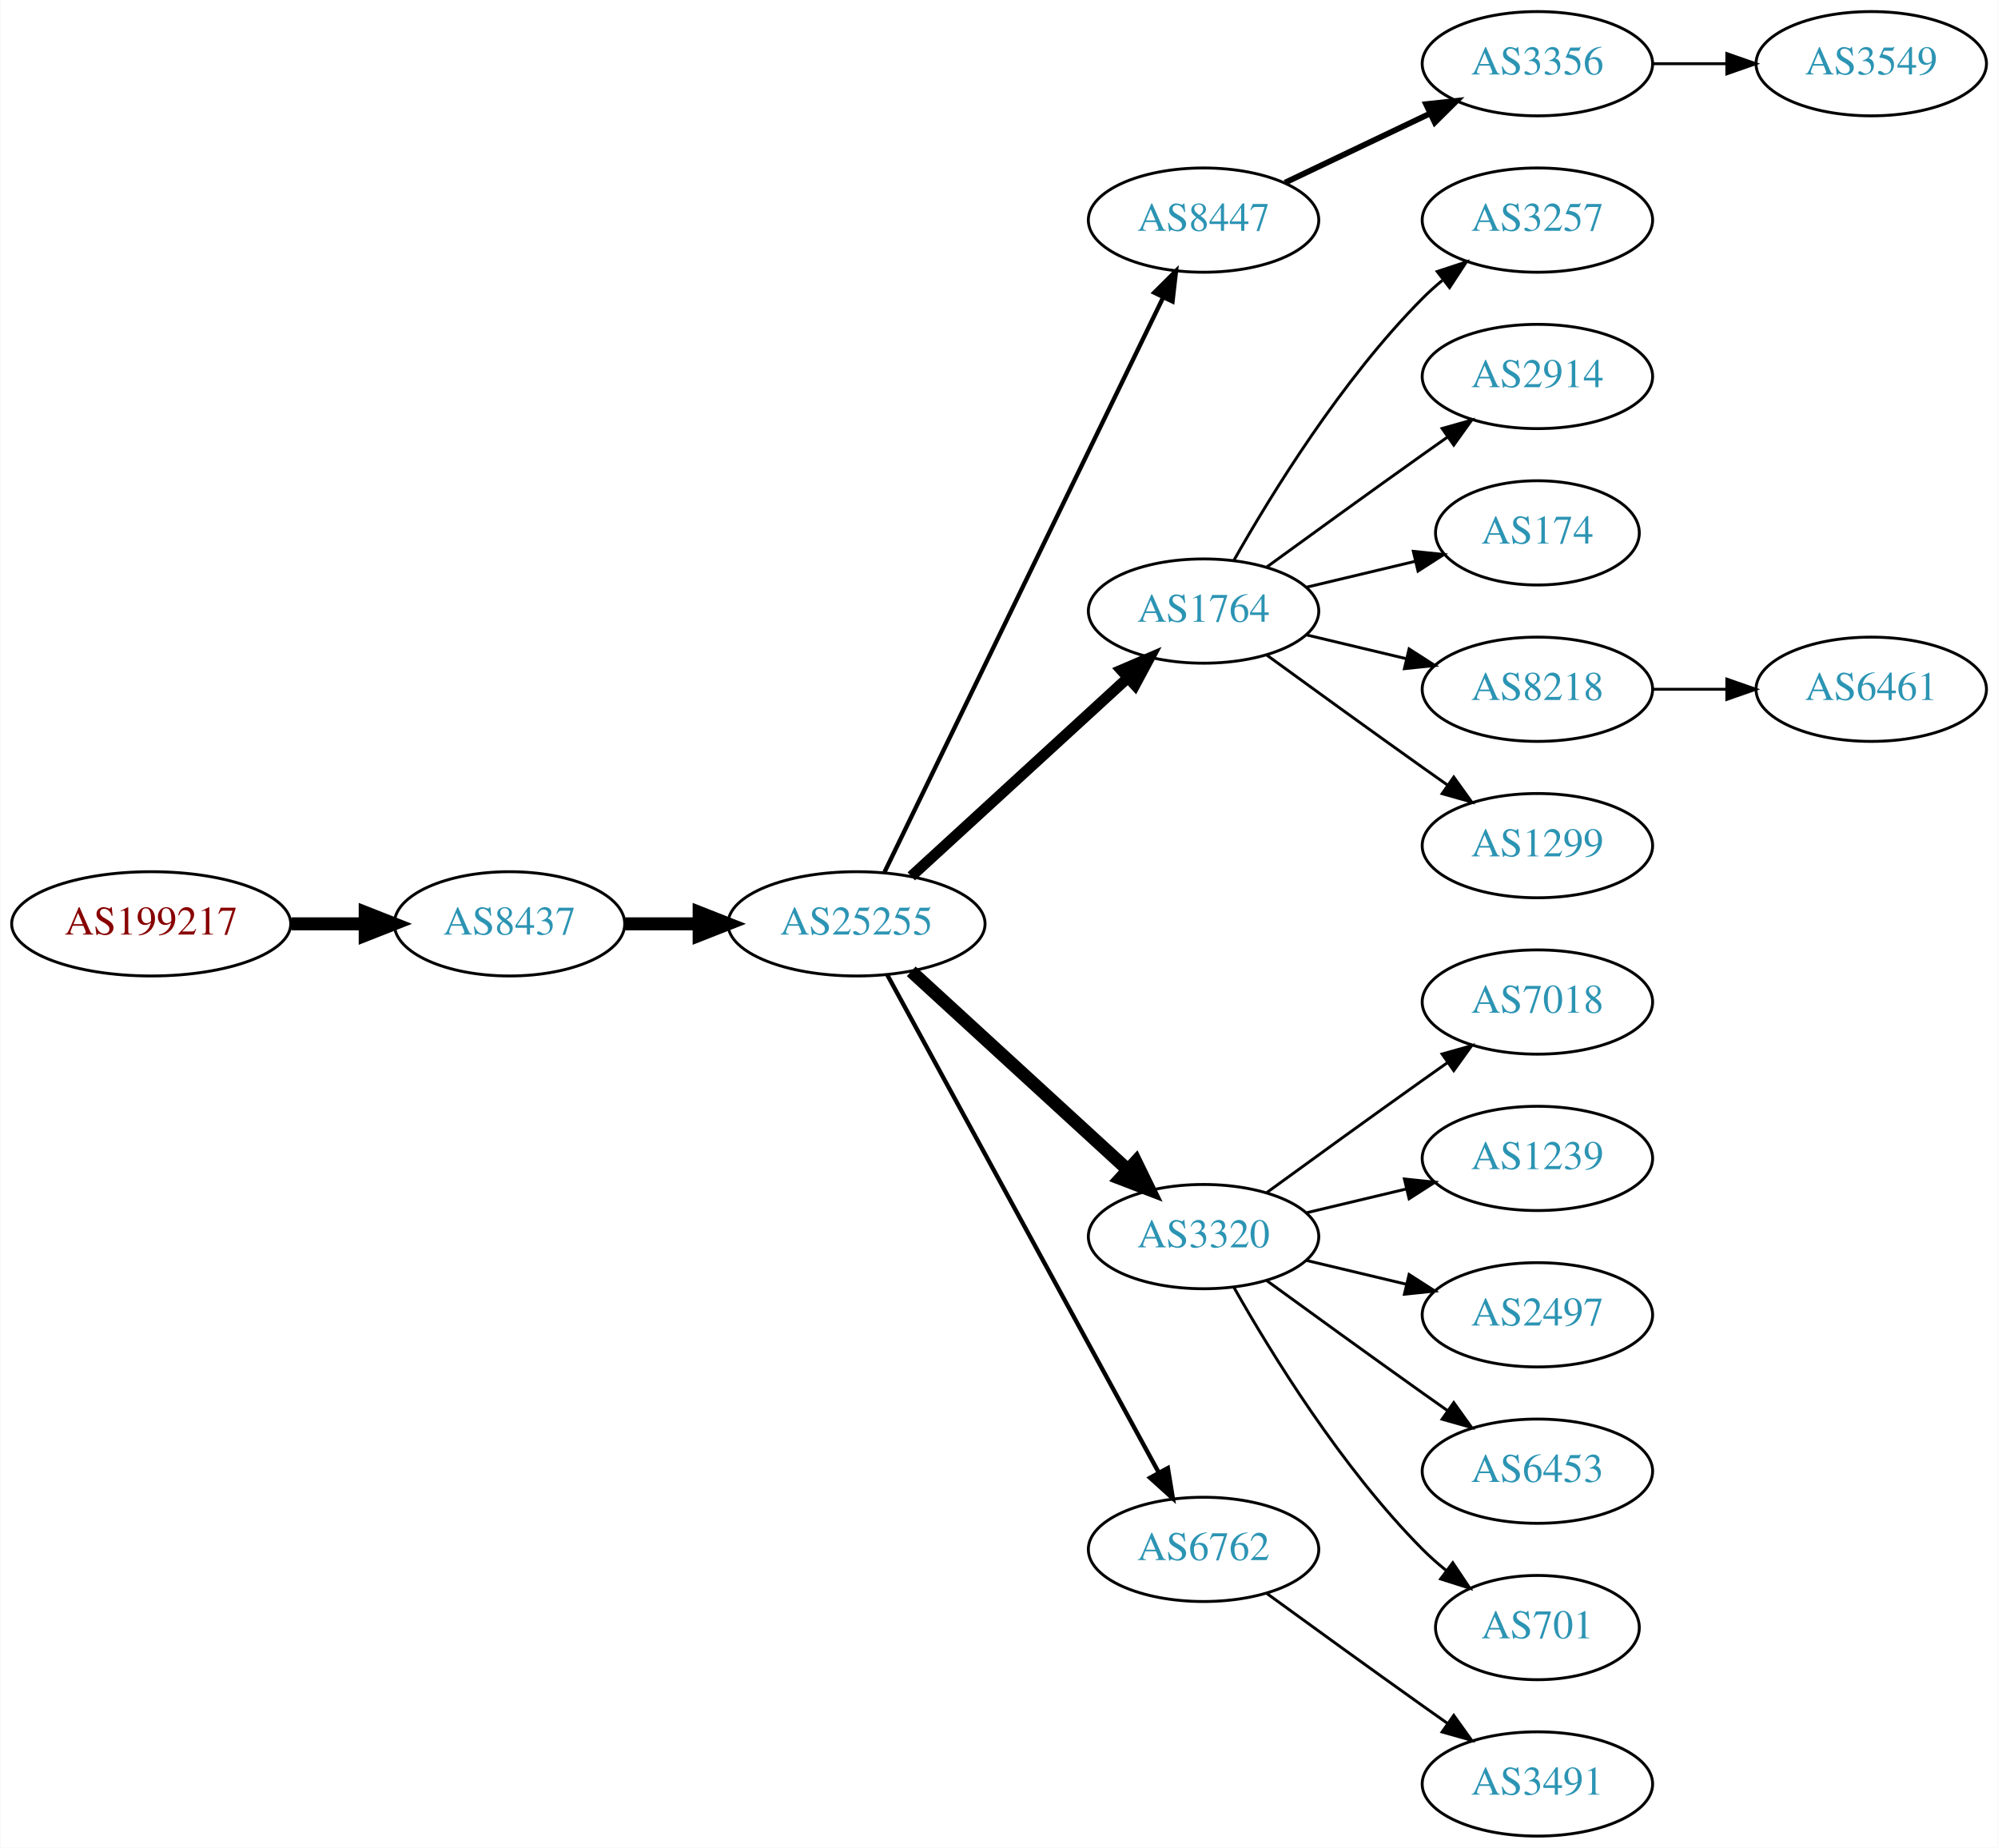
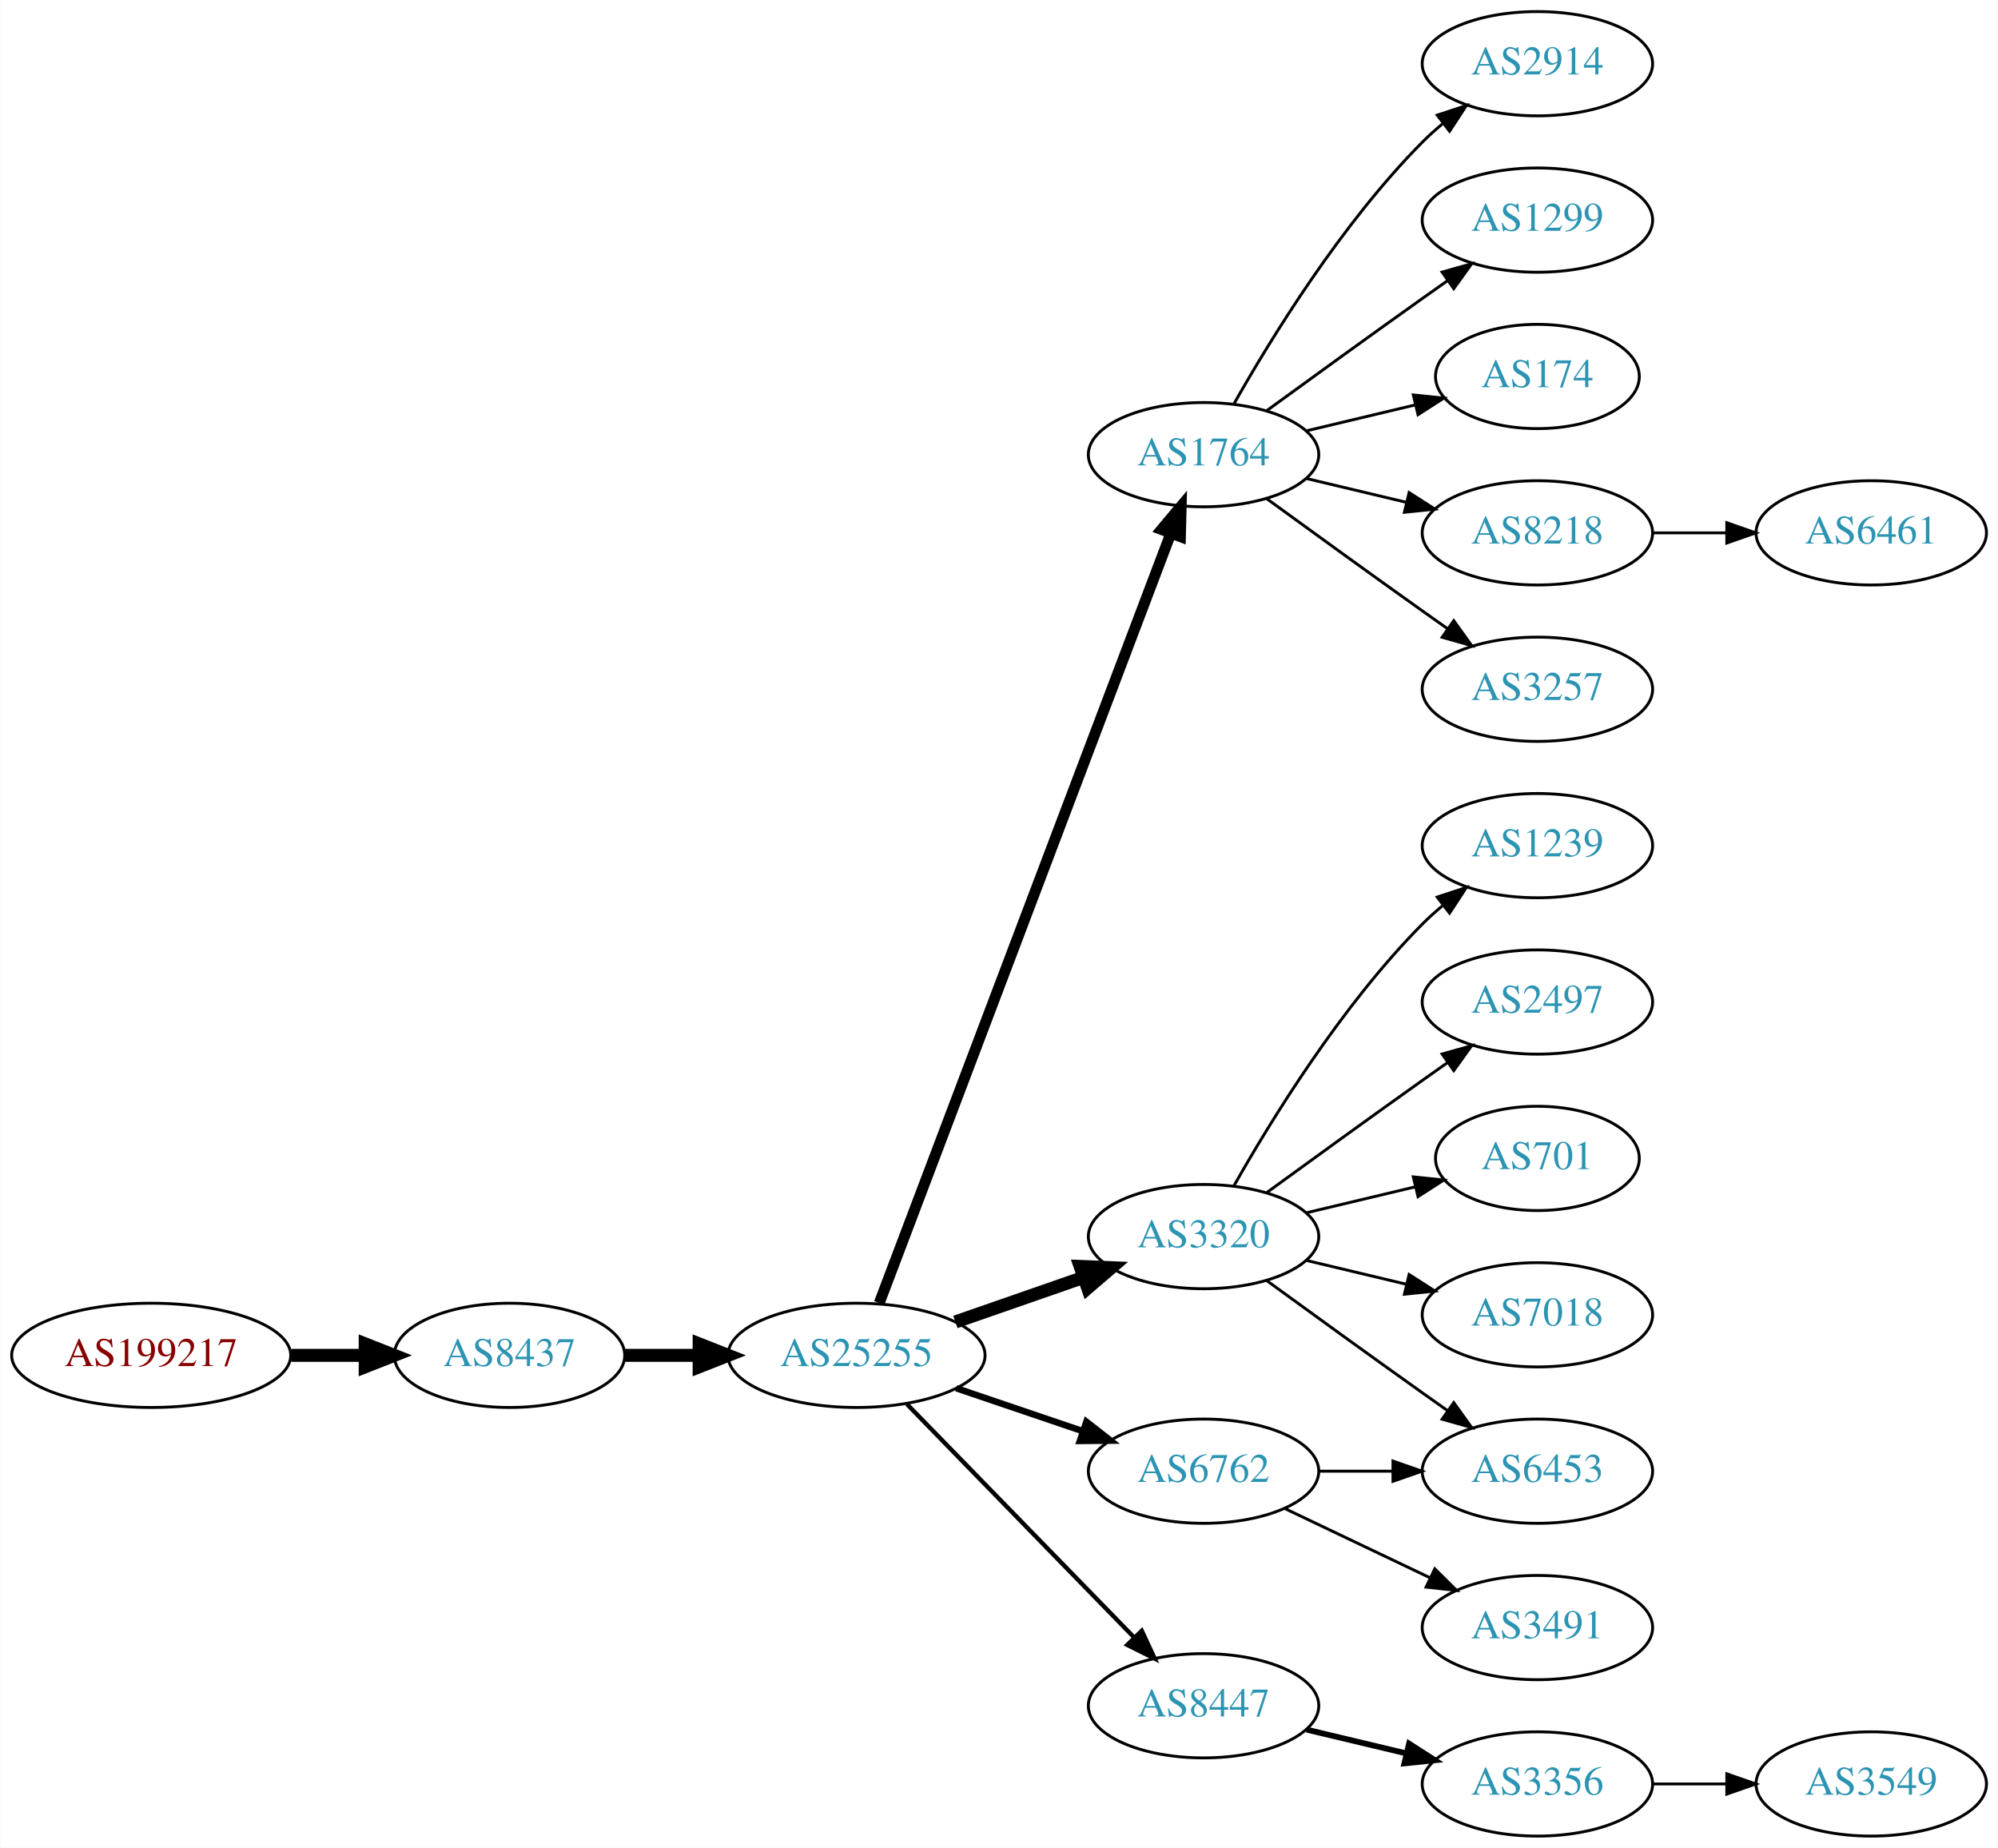
<svg xmlns="http://www.w3.org/2000/svg" xmlns:xlink="http://www.w3.org/1999/xlink" width="690pt" height="638pt" viewBox="0.00 0.00 689.76 638.00">
  <g id="graph0" class="graph" transform="scale(1 1) rotate(0) translate(4 634)">
    <polygon fill="white" stroke="none" points="-4,4 -4,-634 685.755,-634 685.755,4 -4,4" />
    <g id="node1" class="node">
      <g id="a_node1">
        <a xlink:href="/asn/199217" xlink:title="AS199217 ~ IKARUS Security Software GmbH [AT]">
-           <ellipse fill="#ffffff" stroke="black" cx="48.096" cy="-315" rx="48.192" ry="18" />
-           <text text-anchor="middle" x="48.096" y="-311.3" font-family="Times,serif" font-size="14.00" fill="#880000">AS199217</text>
+           <ellipse fill="#ffffff" stroke="black" cx="48.096" cy="-166" rx="48.192" ry="18" />
+           <text text-anchor="middle" x="48.096" y="-162.3" font-family="Times,serif" font-size="14.00" fill="#880000">AS199217</text>
        </a>
      </g>
    </g>
    <g id="node2" class="node">
      <g id="a_node2">
        <a xlink:href="/asn/8437" xlink:title="AS8437 ~ Hutchison Drei Austria GmbH [AT]">
-           <ellipse fill="#ffffff" stroke="black" cx="171.838" cy="-315" rx="39.794" ry="18" />
-           <text text-anchor="middle" x="171.838" y="-311.3" font-family="Times,serif" font-size="14.00" fill="#2c94b3">AS8437</text>
+           <ellipse fill="#ffffff" stroke="black" cx="171.838" cy="-166" rx="39.794" ry="18" />
+           <text text-anchor="middle" x="171.838" y="-162.3" font-family="Times,serif" font-size="14.00" fill="#2c94b3">AS8437</text>
        </a>
      </g>
    </g>
    <g id="edge1" class="edge">
-       <path fill="none" stroke="black" stroke-width="4.5" d="M96.513,-315C104.867,-315 113.577,-315 121.969,-315" />
-       <polygon fill="black" stroke="black" stroke-width="4.5" points="122.004,-318.938 132.004,-315 122.004,-311.063 122.004,-318.938" />
+       <path fill="none" stroke="black" stroke-width="4.5" d="M96.513,-166C104.867,-166 113.577,-166 121.969,-166" />
+       <polygon fill="black" stroke="black" stroke-width="4.5" points="122.004,-169.938 132.004,-166 122.004,-162.063 122.004,-169.938" />
    </g>
    <g id="node3" class="node">
      <g id="a_node3">
        <a xlink:href="/asn/25255" xlink:title="AS25255 ~ ==&gt; TELE2 AUSTRIA &lt;== [AT]">
-           <ellipse fill="#ffffff" stroke="black" cx="291.681" cy="-315" rx="44.393" ry="18" />
-           <text text-anchor="middle" x="291.681" y="-311.3" font-family="Times,serif" font-size="14.00" fill="#2c94b3">AS25255</text>
+           <ellipse fill="#ffffff" stroke="black" cx="291.681" cy="-166" rx="44.393" ry="18" />
+           <text text-anchor="middle" x="291.681" y="-162.3" font-family="Times,serif" font-size="14.00" fill="#2c94b3">AS25255</text>
        </a>
      </g>
    </g>
    <g id="edge2" class="edge">
-       <path fill="none" stroke="black" stroke-width="4.5" d="M211.751,-315C219.853,-315 228.528,-315 237.055,-315" />
-       <polygon fill="black" stroke="black" stroke-width="4.5" points="237.332,-318.938 247.332,-315 237.332,-311.063 237.332,-318.938" />
+       <path fill="none" stroke="black" stroke-width="4.5" d="M211.751,-166C219.853,-166 228.528,-166 237.055,-166" />
+       <polygon fill="black" stroke="black" stroke-width="4.5" points="237.332,-169.938 247.332,-166 237.332,-162.063 237.332,-169.938" />
    </g>
    <g id="node4" class="node">
      <g id="a_node4">
-         <a xlink:href="/asn/8447" xlink:title="AS8447 ~ A1 Telekom Austria AG [AT]">
-           <ellipse fill="#ffffff" stroke="black" cx="411.523" cy="-558" rx="39.794" ry="18" />
-           <text text-anchor="middle" x="411.523" y="-554.3" font-family="Times,serif" font-size="14.00" fill="#2c94b3">AS8447</text>
+         <a xlink:href="/asn/1764" xlink:title="AS1764 ~ NEXTLAYER-AS [AT]">
+           <ellipse fill="#ffffff" stroke="black" cx="411.523" cy="-477" rx="39.794" ry="18" />
+           <text text-anchor="middle" x="411.523" y="-473.3" font-family="Times,serif" font-size="14.00" fill="#2c94b3">AS1764</text>
        </a>
      </g>
    </g>
    <g id="edge3" class="edge">
-       <path fill="none" stroke="black" stroke-width="1.5" d="M301.346,-332.868C321.826,-375.101 373.314,-481.272 397.54,-531.227" />
-       <polygon fill="black" stroke="black" stroke-width="1.5" points="394.491,-532.963 402.004,-540.433 400.79,-529.908 394.491,-532.963" />
+       <path fill="none" stroke="black" stroke-width="3.75" d="M299.526,-184.065C319.302,-236.256 376.605,-387.485 400.192,-449.736" />
+       <polygon fill="black" stroke="black" stroke-width="3.75" points="396.99,-451.162 403.806,-459.273 403.535,-448.681 396.99,-451.162" />
    </g>
    <g id="node5" class="node">
      <g id="a_node5">
-         <a xlink:href="/asn/1764" xlink:title="AS1764 ~ NEXTLAYER-AS [AT]">
-           <ellipse fill="#ffffff" stroke="black" cx="411.523" cy="-423" rx="39.794" ry="18" />
-           <text text-anchor="middle" x="411.523" y="-419.3" font-family="Times,serif" font-size="14.00" fill="#2c94b3">AS1764</text>
-         </a>
-       </g>
-     </g>
-     <g id="edge4" class="edge">
-       <path fill="none" stroke="black" stroke-width="3.75" d="M310.578,-331.403C330.507,-349.667 362.864,-379.322 385.341,-399.921" />
-       <polygon fill="black" stroke="black" stroke-width="3.75" points="383.106,-402.62 392.843,-406.797 387.836,-397.46 383.106,-402.62" />
-     </g>
-     <g id="node6" class="node">
-       <g id="a_node6">
        <a xlink:href="/asn/3320" xlink:title="AS3320 ~ DTAG [DE]">
          <ellipse fill="#ffffff" stroke="black" cx="411.523" cy="-207" rx="39.794" ry="18" />
          <text text-anchor="middle" x="411.523" y="-203.3" font-family="Times,serif" font-size="14.00" fill="#2c94b3">AS3320</text>
        </a>
      </g>
    </g>
+     <g id="edge4" class="edge">
+       <path fill="none" stroke="black" stroke-width="4.5" d="M325.82,-177.53C339.537,-182.302 355.577,-187.883 369.986,-192.896" />
+       <polygon fill="black" stroke="black" stroke-width="4.5" points="368.914,-196.692 379.653,-196.26 371.502,-189.255 368.914,-196.692" />
+     </g>
+     <g id="node6" class="node">
+       <g id="a_node6">
+         <a xlink:href="/asn/8447" xlink:title="AS8447 ~ A1 Telekom Austria AG [AT]">
+           <ellipse fill="#ffffff" stroke="black" cx="411.523" cy="-45" rx="39.794" ry="18" />
+           <text text-anchor="middle" x="411.523" y="-41.3" font-family="Times,serif" font-size="14.00" fill="#2c94b3">AS8447</text>
+         </a>
+       </g>
+     </g>
    <g id="edge5" class="edge">
-       <path fill="none" stroke="black" stroke-width="4.5" d="M310.578,-298.597C330.507,-280.333 362.864,-250.678 385.341,-230.079" />
-       <polygon fill="black" stroke="black" stroke-width="4.5" points="388.131,-232.863 392.843,-223.203 382.81,-227.057 388.131,-232.863" />
+       <path fill="none" stroke="black" stroke-width="1.5" d="M309.066,-149.175C329.496,-128.198 364.534,-92.222 387.614,-68.523" />
+       <polygon fill="black" stroke="black" stroke-width="1.5" points="390.184,-70.901 394.653,-61.295 385.169,-66.017 390.184,-70.901" />
    </g>
    <g id="node7" class="node">
      <g id="a_node7">
        <a xlink:href="/asn/6762" xlink:title="AS6762 ~ TELECOM ITALIA SPARKLE S.p.A. [IT]">
-           <ellipse fill="#ffffff" stroke="black" cx="411.523" cy="-99" rx="39.794" ry="18" />
-           <text text-anchor="middle" x="411.523" y="-95.3" font-family="Times,serif" font-size="14.00" fill="#2c94b3">AS6762</text>
+           <ellipse fill="#ffffff" stroke="black" cx="411.523" cy="-126" rx="39.794" ry="18" />
+           <text text-anchor="middle" x="411.523" y="-122.3" font-family="Times,serif" font-size="14.00" fill="#2c94b3">AS6762</text>
        </a>
      </g>
    </g>
    <g id="edge6" class="edge">
-       <path fill="none" stroke="black" stroke-width="1.5" d="M302.324,-297.324C323.006,-259.416 371.718,-170.127 396.097,-125.441" />
-       <polygon fill="black" stroke="black" stroke-width="1.5" points="399.195,-127.072 400.912,-116.617 393.05,-123.72 399.195,-127.072" />
+       <path fill="none" stroke="black" stroke-width="2.25" d="M326.134,-154.645C339.735,-150.028 355.577,-144.651 369.838,-139.81" />
+       <polygon fill="black" stroke="black" stroke-width="2.25" points="371.068,-143.089 379.412,-136.56 368.818,-136.46 371.068,-143.089" />
    </g>
    <g id="node8" class="node">
      <g id="a_node8">
-         <a xlink:href="/asn/3356" xlink:title="AS3356 ~ Level 3 Parent, LLC [US]">
-           <ellipse fill="#ffffff" stroke="black" cx="526.816" cy="-612" rx="39.794" ry="18" />
-           <text text-anchor="middle" x="526.816" y="-608.3" font-family="Times,serif" font-size="14.00" fill="#2c94b3">AS3356</text>
+         <a xlink:href="/asn/174" xlink:title="AS174 ~ Cogent Communications [US]">
+           <ellipse fill="#ffffff" stroke="black" cx="526.816" cy="-504" rx="35.194" ry="18" />
+           <text text-anchor="middle" x="526.816" y="-500.3" font-family="Times,serif" font-size="14.00" fill="#2c94b3">AS174</text>
        </a>
      </g>
    </g>
    <g id="edge7" class="edge">
-       <path fill="none" stroke="black" stroke-width="2" d="M439.66,-570.934C454.654,-578.081 473.475,-587.052 489.698,-594.785" />
-       <polygon fill="black" stroke="black" stroke-width="2" points="488.368,-598.028 498.901,-599.171 491.38,-591.709 488.368,-598.028" />
+       <path fill="none" stroke="black" d="M447.13,-485.248C458.925,-488.058 472.229,-491.229 484.497,-494.153" />
+       <polygon fill="black" stroke="black" points="483.963,-497.624 494.502,-496.537 485.586,-490.814 483.963,-497.624" />
+     </g>
+     <g id="node9" class="node">
+       <g id="a_node9">
+         <a xlink:href="/asn/8218" xlink:title="AS8218 ~ legacy Neotelecoms [FR]">
+           <ellipse fill="#ffffff" stroke="black" cx="526.816" cy="-450" rx="39.794" ry="18" />
+           <text text-anchor="middle" x="526.816" y="-446.3" font-family="Times,serif" font-size="14.00" fill="#2c94b3">AS8218</text>
+         </a>
+       </g>
+     </g>
+     <g id="edge8" class="edge">
+       <path fill="none" stroke="black" d="M447.13,-468.752C458.002,-466.162 470.156,-463.265 481.598,-460.538" />
+       <polygon fill="black" stroke="black" points="482.505,-463.92 491.421,-458.197 480.882,-457.111 482.505,-463.92" />
    </g>
    <g id="node10" class="node">
      <g id="a_node10">
        <a xlink:href="/asn/3257" xlink:title="AS3257 ~ GTT [DE]">
-           <ellipse fill="#ffffff" stroke="black" cx="526.816" cy="-558" rx="39.794" ry="18" />
-           <text text-anchor="middle" x="526.816" y="-554.3" font-family="Times,serif" font-size="14.00" fill="#2c94b3">AS3257</text>
+           <ellipse fill="#ffffff" stroke="black" cx="526.816" cy="-396" rx="39.794" ry="18" />
+           <text text-anchor="middle" x="526.816" y="-392.3" font-family="Times,serif" font-size="14.00" fill="#2c94b3">AS3257</text>
        </a>
      </g>
    </g>
    <g id="edge9" class="edge">
-       <path fill="none" stroke="black" d="M421.983,-440.49C434.765,-463.096 459.197,-502.886 487.17,-531 489.28,-533.121 491.576,-535.188 493.962,-537.171" />
-       <polygon fill="black" stroke="black" points="492.214,-540.242 502.277,-543.556 496.477,-534.69 492.214,-540.242" />
+       <path fill="none" stroke="black" d="M433.371,-461.778C448.305,-450.909 468.919,-435.975 487.17,-423 489.99,-420.995 492.933,-418.915 495.881,-416.841" />
+       <polygon fill="black" stroke="black" points="497.927,-419.681 504.106,-411.074 493.908,-413.95 497.927,-419.681" />
    </g>
    <g id="node11" class="node">
      <g id="a_node11">
        <a xlink:href="/asn/2914" xlink:title="AS2914 ~ NTT America, Inc. [US]">
-           <ellipse fill="#ffffff" stroke="black" cx="526.816" cy="-504" rx="39.794" ry="18" />
-           <text text-anchor="middle" x="526.816" y="-500.3" font-family="Times,serif" font-size="14.00" fill="#2c94b3">AS2914</text>
+           <ellipse fill="#ffffff" stroke="black" cx="526.816" cy="-612" rx="39.794" ry="18" />
+           <text text-anchor="middle" x="526.816" y="-608.3" font-family="Times,serif" font-size="14.00" fill="#2c94b3">AS2914</text>
        </a>
      </g>
    </g>
    <g id="edge10" class="edge">
-       <path fill="none" stroke="black" d="M433.371,-438.222C448.305,-449.091 468.919,-464.025 487.17,-477 489.99,-479.005 492.933,-481.085 495.881,-483.159" />
-       <polygon fill="black" stroke="black" points="493.908,-486.05 504.106,-488.926 497.927,-480.319 493.908,-486.05" />
+       <path fill="none" stroke="black" d="M421.983,-494.49C434.765,-517.096 459.197,-556.886 487.17,-585 489.28,-587.121 491.576,-589.188 493.962,-591.171" />
+       <polygon fill="black" stroke="black" points="492.214,-594.242 502.277,-597.556 496.477,-588.69 492.214,-594.242" />
    </g>
    <g id="node12" class="node">
      <g id="a_node12">
-         <a xlink:href="/asn/174" xlink:title="AS174 ~ Cogent Communications [US]">
-           <ellipse fill="#ffffff" stroke="black" cx="526.816" cy="-450" rx="35.194" ry="18" />
-           <text text-anchor="middle" x="526.816" y="-446.3" font-family="Times,serif" font-size="14.00" fill="#2c94b3">AS174</text>
+         <a xlink:href="/asn/1299" xlink:title="AS1299 ~ Telia Carrier [EU]">
+           <ellipse fill="#ffffff" stroke="black" cx="526.816" cy="-558" rx="39.794" ry="18" />
+           <text text-anchor="middle" x="526.816" y="-554.3" font-family="Times,serif" font-size="14.00" fill="#2c94b3">AS1299</text>
        </a>
      </g>
    </g>
    <g id="edge11" class="edge">
-       <path fill="none" stroke="black" d="M447.13,-431.248C458.925,-434.058 472.229,-437.229 484.497,-440.153" />
-       <polygon fill="black" stroke="black" points="483.963,-443.624 494.502,-442.537 485.586,-436.814 483.963,-443.624" />
-     </g>
-     <g id="node13" class="node">
-       <g id="a_node13">
-         <a xlink:href="/asn/8218" xlink:title="AS8218 ~ legacy Neotelecoms [FR]">
-           <ellipse fill="#ffffff" stroke="black" cx="526.816" cy="-396" rx="39.794" ry="18" />
-           <text text-anchor="middle" x="526.816" y="-392.3" font-family="Times,serif" font-size="14.00" fill="#2c94b3">AS8218</text>
-         </a>
-       </g>
-     </g>
-     <g id="edge12" class="edge">
-       <path fill="none" stroke="black" d="M447.13,-414.752C458.002,-412.162 470.156,-409.265 481.598,-406.538" />
-       <polygon fill="black" stroke="black" points="482.505,-409.92 491.421,-404.197 480.882,-403.111 482.505,-409.92" />
-     </g>
-     <g id="node14" class="node">
-       <g id="a_node14">
-         <a xlink:href="/asn/1299" xlink:title="AS1299 ~ Telia Carrier [EU]">
-           <ellipse fill="#ffffff" stroke="black" cx="526.816" cy="-342" rx="39.794" ry="18" />
-           <text text-anchor="middle" x="526.816" y="-338.3" font-family="Times,serif" font-size="14.00" fill="#2c94b3">AS1299</text>
-         </a>
-       </g>
-     </g>
-     <g id="edge13" class="edge">
-       <path fill="none" stroke="black" d="M433.371,-407.778C448.305,-396.909 468.919,-381.975 487.17,-369 489.99,-366.995 492.933,-364.915 495.881,-362.841" />
-       <polygon fill="black" stroke="black" points="497.927,-365.681 504.106,-357.074 493.908,-359.95 497.927,-365.681" />
-     </g>
-     <g id="node15" class="node">
-       <g id="a_node15">
-         <a xlink:href="/asn/7018" xlink:title="AS7018 ~ AT&amp;T Services, Inc. [US]">
-           <ellipse fill="#ffffff" stroke="black" cx="526.816" cy="-288" rx="39.794" ry="18" />
-           <text text-anchor="middle" x="526.816" y="-284.3" font-family="Times,serif" font-size="14.00" fill="#2c94b3">AS7018</text>
-         </a>
-       </g>
-     </g>
-     <g id="edge14" class="edge">
-       <path fill="none" stroke="black" d="M433.371,-222.222C448.305,-233.091 468.919,-248.025 487.17,-261 489.99,-263.005 492.933,-265.085 495.881,-267.159" />
-       <polygon fill="black" stroke="black" points="493.908,-270.05 504.106,-272.926 497.927,-264.319 493.908,-270.05" />
+       <path fill="none" stroke="black" d="M433.371,-492.222C448.305,-503.091 468.919,-518.025 487.17,-531 489.99,-533.005 492.933,-535.085 495.881,-537.159" />
+       <polygon fill="black" stroke="black" points="493.908,-540.05 504.106,-542.926 497.927,-534.319 493.908,-540.05" />
    </g>
    <g id="node16" class="node">
      <g id="a_node16">
        <a xlink:href="/asn/1239" xlink:title="AS1239 ~ Sprint [US]">
-           <ellipse fill="#ffffff" stroke="black" cx="526.816" cy="-234" rx="39.794" ry="18" />
-           <text text-anchor="middle" x="526.816" y="-230.3" font-family="Times,serif" font-size="14.00" fill="#2c94b3">AS1239</text>
+           <ellipse fill="#ffffff" stroke="black" cx="526.816" cy="-342" rx="39.794" ry="18" />
+           <text text-anchor="middle" x="526.816" y="-338.3" font-family="Times,serif" font-size="14.00" fill="#2c94b3">AS1239</text>
        </a>
      </g>
    </g>
    <g id="edge15" class="edge">
-       <path fill="none" stroke="black" d="M447.13,-215.248C458.002,-217.838 470.156,-220.735 481.598,-223.462" />
-       <polygon fill="black" stroke="black" points="480.882,-226.889 491.421,-225.803 482.505,-220.08 480.882,-226.889" />
+       <path fill="none" stroke="black" d="M421.983,-224.49C434.765,-247.096 459.197,-286.886 487.17,-315 489.28,-317.121 491.576,-319.188 493.962,-321.171" />
+       <polygon fill="black" stroke="black" points="492.214,-324.242 502.277,-327.556 496.477,-318.69 492.214,-324.242" />
    </g>
    <g id="node17" class="node">
      <g id="a_node17">
        <a xlink:href="/asn/2497" xlink:title="AS2497 ~ Internet Initiative Japan Inc. [JP]">
-           <ellipse fill="#ffffff" stroke="black" cx="526.816" cy="-180" rx="39.794" ry="18" />
-           <text text-anchor="middle" x="526.816" y="-176.3" font-family="Times,serif" font-size="14.00" fill="#2c94b3">AS2497</text>
+           <ellipse fill="#ffffff" stroke="black" cx="526.816" cy="-288" rx="39.794" ry="18" />
+           <text text-anchor="middle" x="526.816" y="-284.3" font-family="Times,serif" font-size="14.00" fill="#2c94b3">AS2497</text>
        </a>
      </g>
    </g>
    <g id="edge16" class="edge">
-       <path fill="none" stroke="black" d="M447.13,-198.752C458.002,-196.162 470.156,-193.265 481.598,-190.538" />
-       <polygon fill="black" stroke="black" points="482.505,-193.92 491.421,-188.197 480.882,-187.111 482.505,-193.92" />
+       <path fill="none" stroke="black" d="M433.371,-222.222C448.305,-233.091 468.919,-248.025 487.17,-261 489.99,-263.005 492.933,-265.085 495.881,-267.159" />
+       <polygon fill="black" stroke="black" points="493.908,-270.05 504.106,-272.926 497.927,-264.319 493.908,-270.05" />
    </g>
    <g id="node18" class="node">
      <g id="a_node18">
        <a xlink:href="/asn/6453" xlink:title="AS6453 ~ TATA COMMUNICATIONS (AMERICA) INC [US]">
          <ellipse fill="#ffffff" stroke="black" cx="526.816" cy="-126" rx="39.794" ry="18" />
          <text text-anchor="middle" x="526.816" y="-122.3" font-family="Times,serif" font-size="14.00" fill="#2c94b3">AS6453</text>
        </a>
      </g>
    </g>
    <g id="edge17" class="edge">
      <path fill="none" stroke="black" d="M433.371,-191.778C448.305,-180.909 468.919,-165.975 487.17,-153 489.99,-150.995 492.933,-148.915 495.881,-146.841" />
      <polygon fill="black" stroke="black" points="497.927,-149.681 504.106,-141.074 493.908,-143.95 497.927,-149.681" />
    </g>
    <g id="node19" class="node">
      <g id="a_node19">
        <a xlink:href="/asn/701" xlink:title="AS701 ~ UUNET [US]">
-           <ellipse fill="#ffffff" stroke="black" cx="526.816" cy="-72" rx="35.194" ry="18" />
-           <text text-anchor="middle" x="526.816" y="-68.3" font-family="Times,serif" font-size="14.00" fill="#2c94b3">AS701</text>
+           <ellipse fill="#ffffff" stroke="black" cx="526.816" cy="-234" rx="35.194" ry="18" />
+           <text text-anchor="middle" x="526.816" y="-230.3" font-family="Times,serif" font-size="14.00" fill="#2c94b3">AS701</text>
        </a>
      </g>
    </g>
    <g id="edge18" class="edge">
-       <path fill="none" stroke="black" d="M421.983,-189.51C434.765,-166.904 459.197,-127.114 487.17,-99 489.67,-96.487 492.43,-94.052 495.292,-91.739" />
-       <polygon fill="black" stroke="black" points="497.592,-94.389 503.489,-85.587 493.39,-88.79 497.592,-94.389" />
+       <path fill="none" stroke="black" d="M447.13,-215.248C458.925,-218.058 472.229,-221.229 484.497,-224.153" />
+       <polygon fill="black" stroke="black" points="483.963,-227.624 494.502,-226.537 485.586,-220.814 483.963,-227.624" />
    </g>
    <g id="node20" class="node">
      <g id="a_node20">
-         <a xlink:href="/asn/3491" xlink:title="AS3491 ~ PCCW Global, Inc. [US]">
+         <a xlink:href="/asn/7018" xlink:title="AS7018 ~ AT&amp;T Services, Inc. [US]">
+           <ellipse fill="#ffffff" stroke="black" cx="526.816" cy="-180" rx="39.794" ry="18" />
+           <text text-anchor="middle" x="526.816" y="-176.3" font-family="Times,serif" font-size="14.00" fill="#2c94b3">AS7018</text>
+         </a>
+       </g>
+     </g>
+     <g id="edge19" class="edge">
+       <path fill="none" stroke="black" d="M447.13,-198.752C458.002,-196.162 470.156,-193.265 481.598,-190.538" />
+       <polygon fill="black" stroke="black" points="482.505,-193.92 491.421,-188.197 480.882,-187.111 482.505,-193.92" />
+     </g>
+     <g id="node14" class="node">
+       <g id="a_node14">
+         <a xlink:href="/asn/3356" xlink:title="AS3356 ~ Level 3 Parent, LLC [US]">
          <ellipse fill="#ffffff" stroke="black" cx="526.816" cy="-18" rx="39.794" ry="18" />
-           <text text-anchor="middle" x="526.816" y="-14.3" font-family="Times,serif" font-size="14.00" fill="#2c94b3">AS3491</text>
-         </a>
-       </g>
-     </g>
-     <g id="edge19" class="edge">
-       <path fill="none" stroke="black" d="M433.371,-83.778C448.305,-72.909 468.919,-57.975 487.17,-45 489.99,-42.995 492.933,-40.915 495.881,-38.841" />
-       <polygon fill="black" stroke="black" points="497.927,-41.681 504.106,-33.074 493.908,-35.95 497.927,-41.681" />
-     </g>
-     <g id="node9" class="node">
-       <g id="a_node9">
-         <a xlink:href="/asn/3549" xlink:title="AS3549 ~ Level 3 Parent, LLC [US]">
-           <ellipse fill="#ffffff" stroke="black" cx="642.109" cy="-612" rx="39.794" ry="18" />
-           <text text-anchor="middle" x="642.109" y="-608.3" font-family="Times,serif" font-size="14.00" fill="#2c94b3">AS3549</text>
-         </a>
-       </g>
-     </g>
-     <g id="edge8" class="edge">
-       <path fill="none" stroke="black" d="M566.488,-612C574.691,-612 583.455,-612 591.987,-612" />
-       <polygon fill="black" stroke="black" points="592.227,-615.5 602.226,-612 592.226,-608.5 592.227,-615.5" />
+           <text text-anchor="middle" x="526.816" y="-14.3" font-family="Times,serif" font-size="14.00" fill="#2c94b3">AS3356</text>
+         </a>
+       </g>
+     </g>
+     <g id="edge13" class="edge">
+       <path fill="none" stroke="black" stroke-width="2" d="M447.13,-36.752C458.002,-34.162 470.156,-31.265 481.598,-28.538" />
+       <polygon fill="black" stroke="black" stroke-width="2" points="482.505,-31.92 491.421,-26.197 480.882,-25.111 482.505,-31.92" />
+     </g>
+     <g id="edge21" class="edge">
+       <path fill="none" stroke="black" d="M451.195,-126C459.398,-126 468.162,-126 476.694,-126" />
+       <polygon fill="black" stroke="black" points="476.934,-129.5 486.934,-126 476.933,-122.5 476.934,-129.5" />
    </g>
    <g id="node21" class="node">
      <g id="a_node21">
+         <a xlink:href="/asn/3491" xlink:title="AS3491 ~ PCCW Global, Inc. [US]">
+           <ellipse fill="#ffffff" stroke="black" cx="526.816" cy="-72" rx="39.794" ry="18" />
+           <text text-anchor="middle" x="526.816" y="-68.3" font-family="Times,serif" font-size="14.00" fill="#2c94b3">AS3491</text>
+         </a>
+       </g>
+     </g>
+     <g id="edge20" class="edge">
+       <path fill="none" stroke="black" d="M439.66,-113.066C454.654,-105.919 473.475,-96.948 489.698,-89.215" />
+       <polygon fill="black" stroke="black" points="491.38,-92.291 498.901,-84.829 488.368,-85.972 491.38,-92.291" />
+     </g>
+     <g id="node13" class="node">
+       <g id="a_node13">
        <a xlink:href="/asn/6461" xlink:title="AS6461 ~ Zayo Bandwidth [US]">
-           <ellipse fill="#ffffff" stroke="black" cx="642.109" cy="-396" rx="39.794" ry="18" />
-           <text text-anchor="middle" x="642.109" y="-392.3" font-family="Times,serif" font-size="14.00" fill="#2c94b3">AS6461</text>
-         </a>
-       </g>
-     </g>
-     <g id="edge20" class="edge">
-       <path fill="none" stroke="black" d="M566.488,-396C574.691,-396 583.455,-396 591.987,-396" />
-       <polygon fill="black" stroke="black" points="592.227,-399.5 602.226,-396 592.226,-392.5 592.227,-399.5" />
+           <ellipse fill="#ffffff" stroke="black" cx="642.109" cy="-450" rx="39.794" ry="18" />
+           <text text-anchor="middle" x="642.109" y="-446.3" font-family="Times,serif" font-size="14.00" fill="#2c94b3">AS6461</text>
+         </a>
+       </g>
+     </g>
+     <g id="edge12" class="edge">
+       <path fill="none" stroke="black" d="M566.488,-450C574.691,-450 583.455,-450 591.987,-450" />
+       <polygon fill="black" stroke="black" points="592.227,-453.5 602.226,-450 592.226,-446.5 592.227,-453.5" />
+     </g>
+     <g id="node15" class="node">
+       <g id="a_node15">
+         <a xlink:href="/asn/3549" xlink:title="AS3549 ~ Level 3 Parent, LLC [US]">
+           <ellipse fill="#ffffff" stroke="black" cx="642.109" cy="-18" rx="39.794" ry="18" />
+           <text text-anchor="middle" x="642.109" y="-14.3" font-family="Times,serif" font-size="14.00" fill="#2c94b3">AS3549</text>
+         </a>
+       </g>
+     </g>
+     <g id="edge14" class="edge">
+       <path fill="none" stroke="black" d="M566.488,-18C574.691,-18 583.455,-18 591.987,-18" />
+       <polygon fill="black" stroke="black" points="592.227,-21.5 602.226,-18 592.226,-14.5 592.227,-21.5" />
    </g>
  </g>
</svg>
